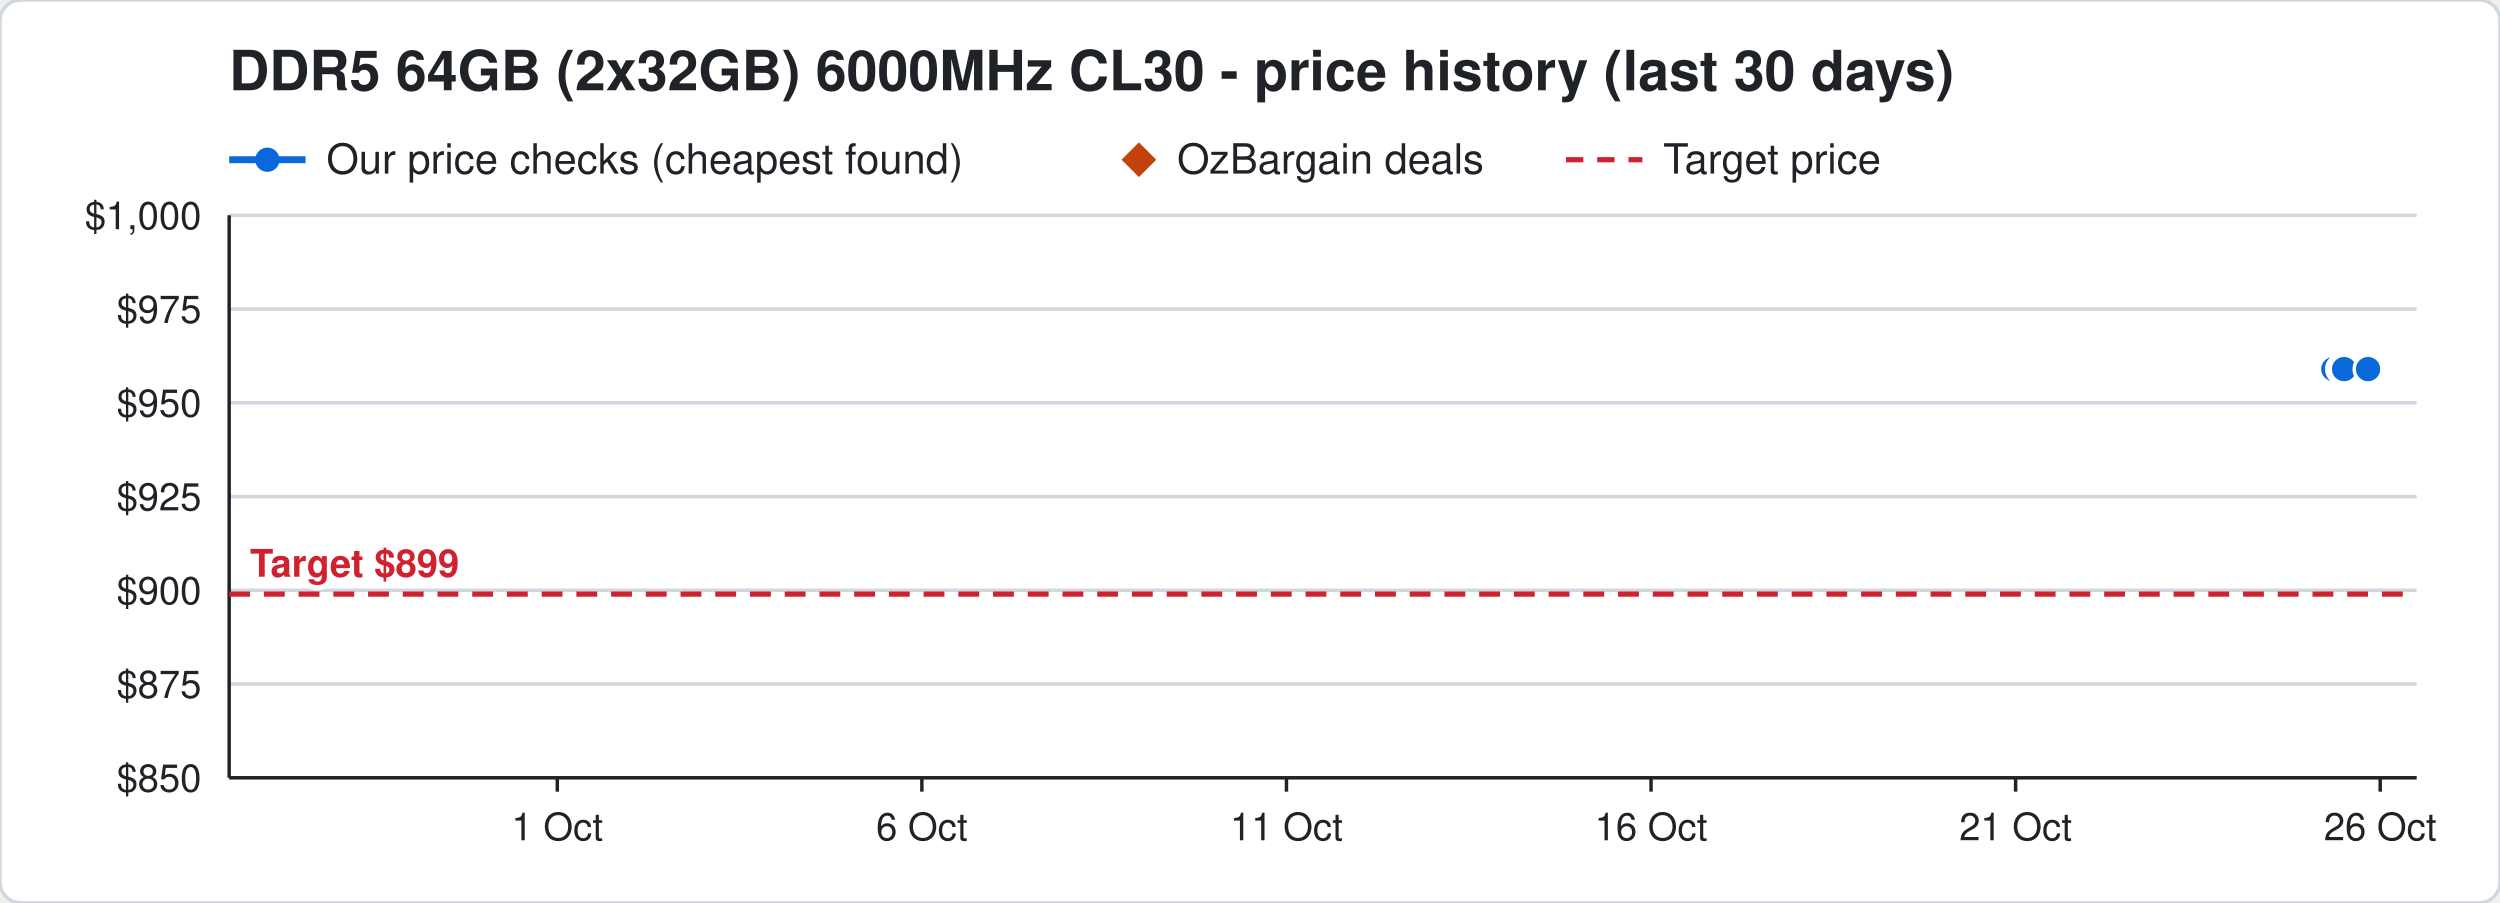
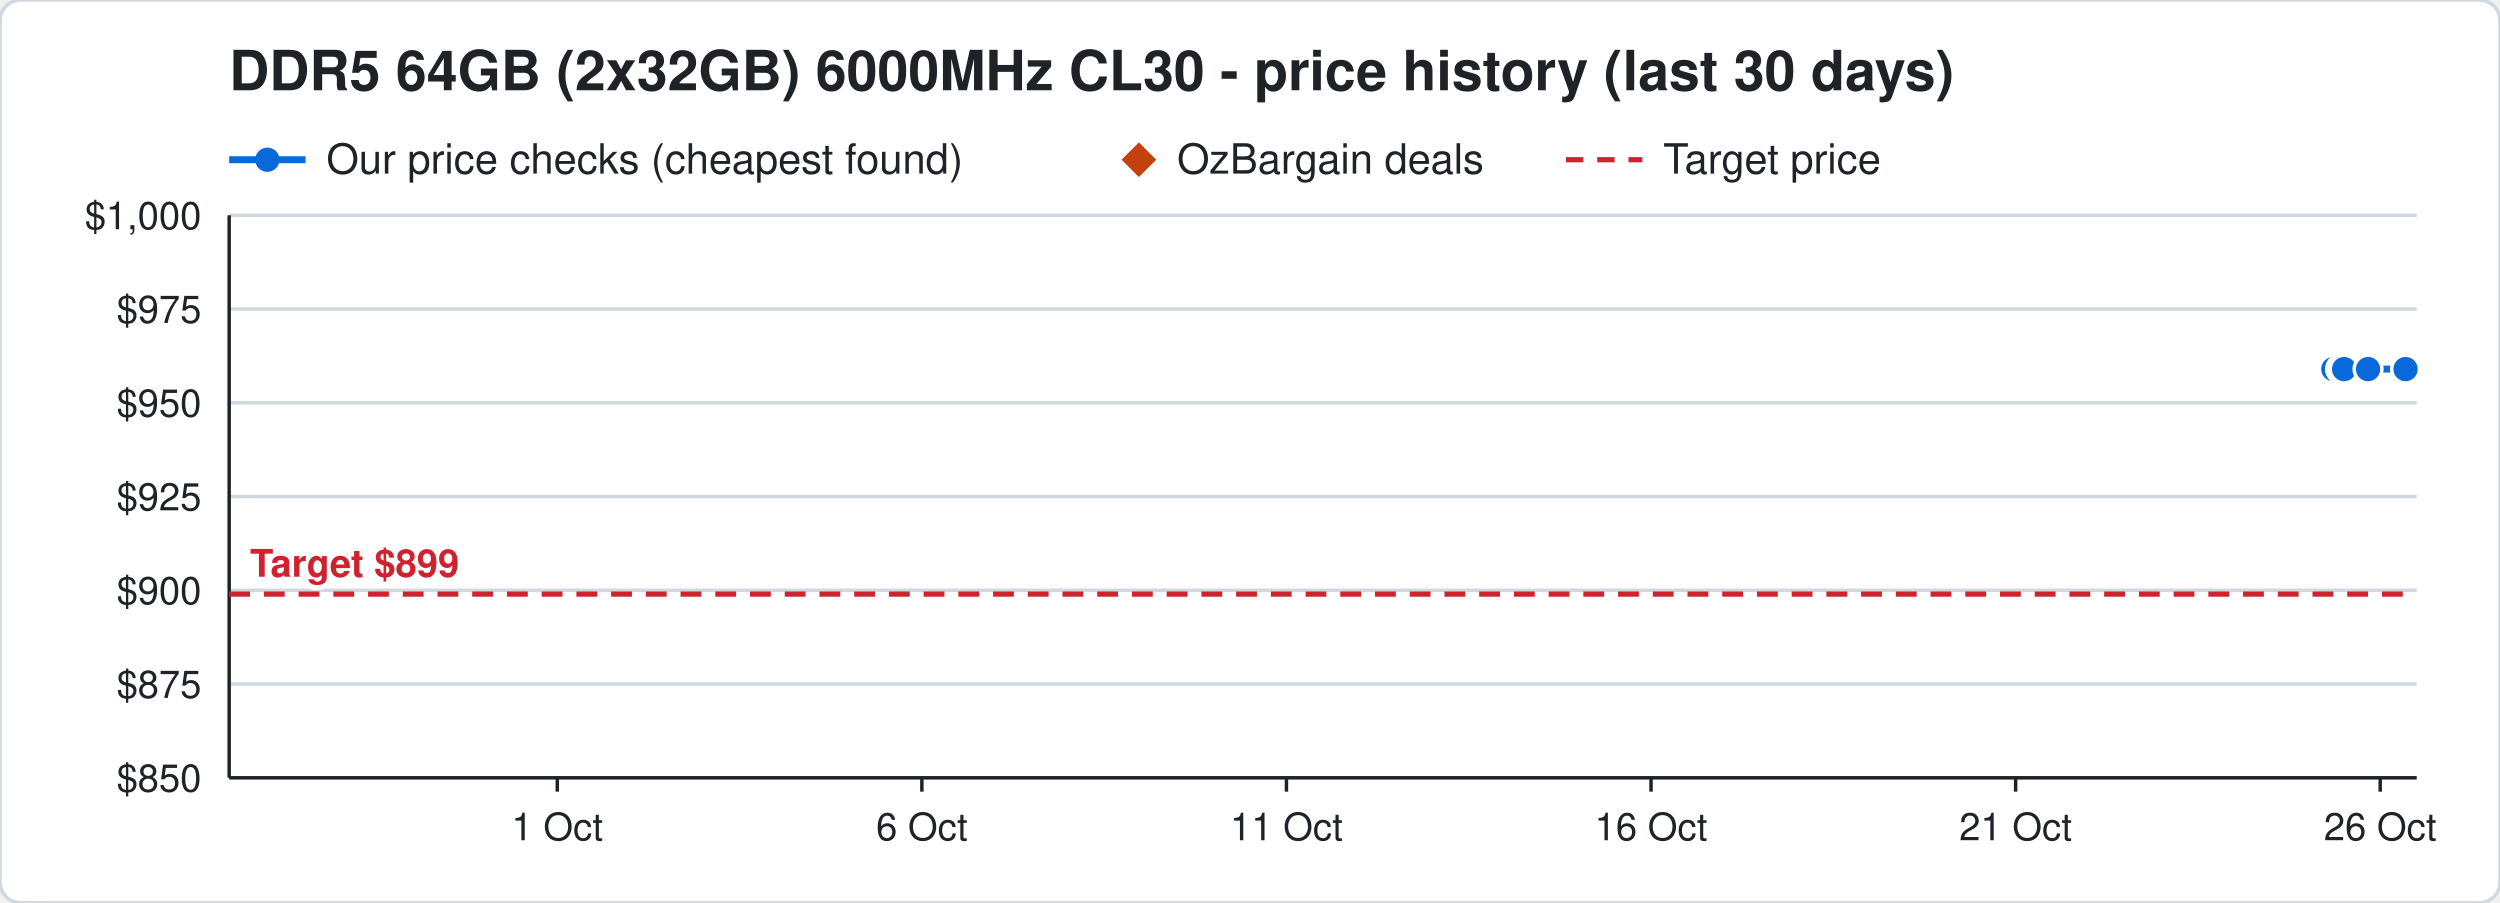
<svg xmlns="http://www.w3.org/2000/svg" width="720" height="260" viewBox="0 0 720 260" font-family="Segoe UI, Helvetica, Arial, sans-serif">
  <rect width="720" height="260" rx="6" fill="#ffffff" stroke="#d0d7de" />
  <text x="66" y="26" font-size="16" font-weight="700" fill="#1f2328">DDR5 64GB (2x32GB) 6000MHz CL30 - price history (last 30 days)</text>
  <line x1="66" y1="46" x2="88" y2="46" stroke="#0969da" stroke-width="2" />
  <circle cx="77" cy="46" r="3.5" fill="#0969da" />
  <text x="94" y="50" font-size="12" fill="#1f2328">Our price checks (cheapest found)</text>
  <path d="M328 41 l5 5 l-5 5 l-5 -5 z" fill="#c2410c" />
  <text x="339" y="50" font-size="12" fill="#1f2328">OzBargain deals</text>
  <line x1="451" y1="46" x2="473" y2="46" stroke="#cf222e" stroke-width="1.5" stroke-dasharray="5 4" />
  <text x="479" y="50" font-size="12" fill="#1f2328">Target price</text>
  <line x1="66" y1="224.0" x2="696" y2="224.0" stroke="#d0d7de" />
  <text x="58" y="228.0" font-size="11" text-anchor="end" fill="#1f2328">$850</text>
  <line x1="66" y1="197.0" x2="696" y2="197.0" stroke="#d0d7de" />
  <text x="58" y="201.0" font-size="11" text-anchor="end" fill="#1f2328">$875</text>
  <line x1="66" y1="170.0" x2="696" y2="170.0" stroke="#d0d7de" />
  <text x="58" y="174.0" font-size="11" text-anchor="end" fill="#1f2328">$900</text>
  <line x1="66" y1="143.0" x2="696" y2="143.0" stroke="#d0d7de" />
  <text x="58" y="147.0" font-size="11" text-anchor="end" fill="#1f2328">$925</text>
  <line x1="66" y1="116.0" x2="696" y2="116.0" stroke="#d0d7de" />
  <text x="58" y="120.0" font-size="11" text-anchor="end" fill="#1f2328">$950</text>
  <line x1="66" y1="89.0" x2="696" y2="89.0" stroke="#d0d7de" />
  <text x="58" y="93.0" font-size="11" text-anchor="end" fill="#1f2328">$975</text>
  <line x1="66" y1="62.0" x2="696" y2="62.0" stroke="#d0d7de" />
  <text x="58" y="66.0" font-size="11" text-anchor="end" fill="#1f2328">$1,000</text>
  <line x1="685.5" y1="224" x2="685.5" y2="228" stroke="#1f2328" />
  <text x="685.5" y="242" font-size="11" text-anchor="middle" fill="#1f2328">26 Oct</text>
  <line x1="580.5" y1="224" x2="580.5" y2="228" stroke="#1f2328" />
  <text x="580.5" y="242" font-size="11" text-anchor="middle" fill="#1f2328">21 Oct</text>
  <line x1="475.5" y1="224" x2="475.5" y2="228" stroke="#1f2328" />
  <text x="475.5" y="242" font-size="11" text-anchor="middle" fill="#1f2328">16 Oct</text>
  <line x1="370.5" y1="224" x2="370.5" y2="228" stroke="#1f2328" />
  <text x="370.5" y="242" font-size="11" text-anchor="middle" fill="#1f2328">11 Oct</text>
  <line x1="265.5" y1="224" x2="265.5" y2="228" stroke="#1f2328" />
  <text x="265.5" y="242" font-size="11" text-anchor="middle" fill="#1f2328">6 Oct</text>
  <line x1="160.5" y1="224" x2="160.5" y2="228" stroke="#1f2328" />
  <text x="160.5" y="242" font-size="11" text-anchor="middle" fill="#1f2328">1 Oct</text>
  <line x1="66" y1="224" x2="696" y2="224" stroke="#1f2328" />
  <line x1="66" y1="62" x2="66" y2="224" stroke="#1f2328" />
  <line x1="66" y1="171.1" x2="696" y2="171.1" stroke="#cf222e" stroke-width="1.5" stroke-dasharray="6 4" />
  <text x="72" y="166.1" font-size="11" font-weight="700" text-anchor="start" fill="#cf222e" stroke="#ffffff" stroke-width="3" paint-order="stroke">Target $899</text>
-   <polyline points="672.0,106.3 674.1,106.3 674.2,106.3 674.9,106.3 675.0,106.3 675.1,106.3 682.0,106.3" fill="none" stroke="#0969da" stroke-width="2" />
+   <polyline points="672.0,106.3 674.1,106.3 674.2,106.3 674.9,106.3 675.0,106.3 675.1,106.3 682.0,106.3 692.8,106.3" fill="none" stroke="#0969da" stroke-width="2" />
  <circle cx="672.0" cy="106.3" r="4" fill="#0969da" stroke="#ffffff" stroke-width="1" />
  <circle cx="674.1" cy="106.3" r="4" fill="#0969da" stroke="#ffffff" stroke-width="1" />
  <circle cx="674.2" cy="106.3" r="4" fill="#0969da" stroke="#ffffff" stroke-width="1" />
  <circle cx="674.9" cy="106.3" r="4" fill="#0969da" stroke="#ffffff" stroke-width="1" />
  <circle cx="675.0" cy="106.3" r="4" fill="#0969da" stroke="#ffffff" stroke-width="1" />
  <circle cx="675.1" cy="106.3" r="4" fill="#0969da" stroke="#ffffff" stroke-width="1" />
  <circle cx="682.0" cy="106.3" r="4" fill="#0969da" stroke="#ffffff" stroke-width="1" />
+   <circle cx="692.8" cy="106.3" r="4" fill="#0969da" stroke="#ffffff" stroke-width="1" />
</svg>
